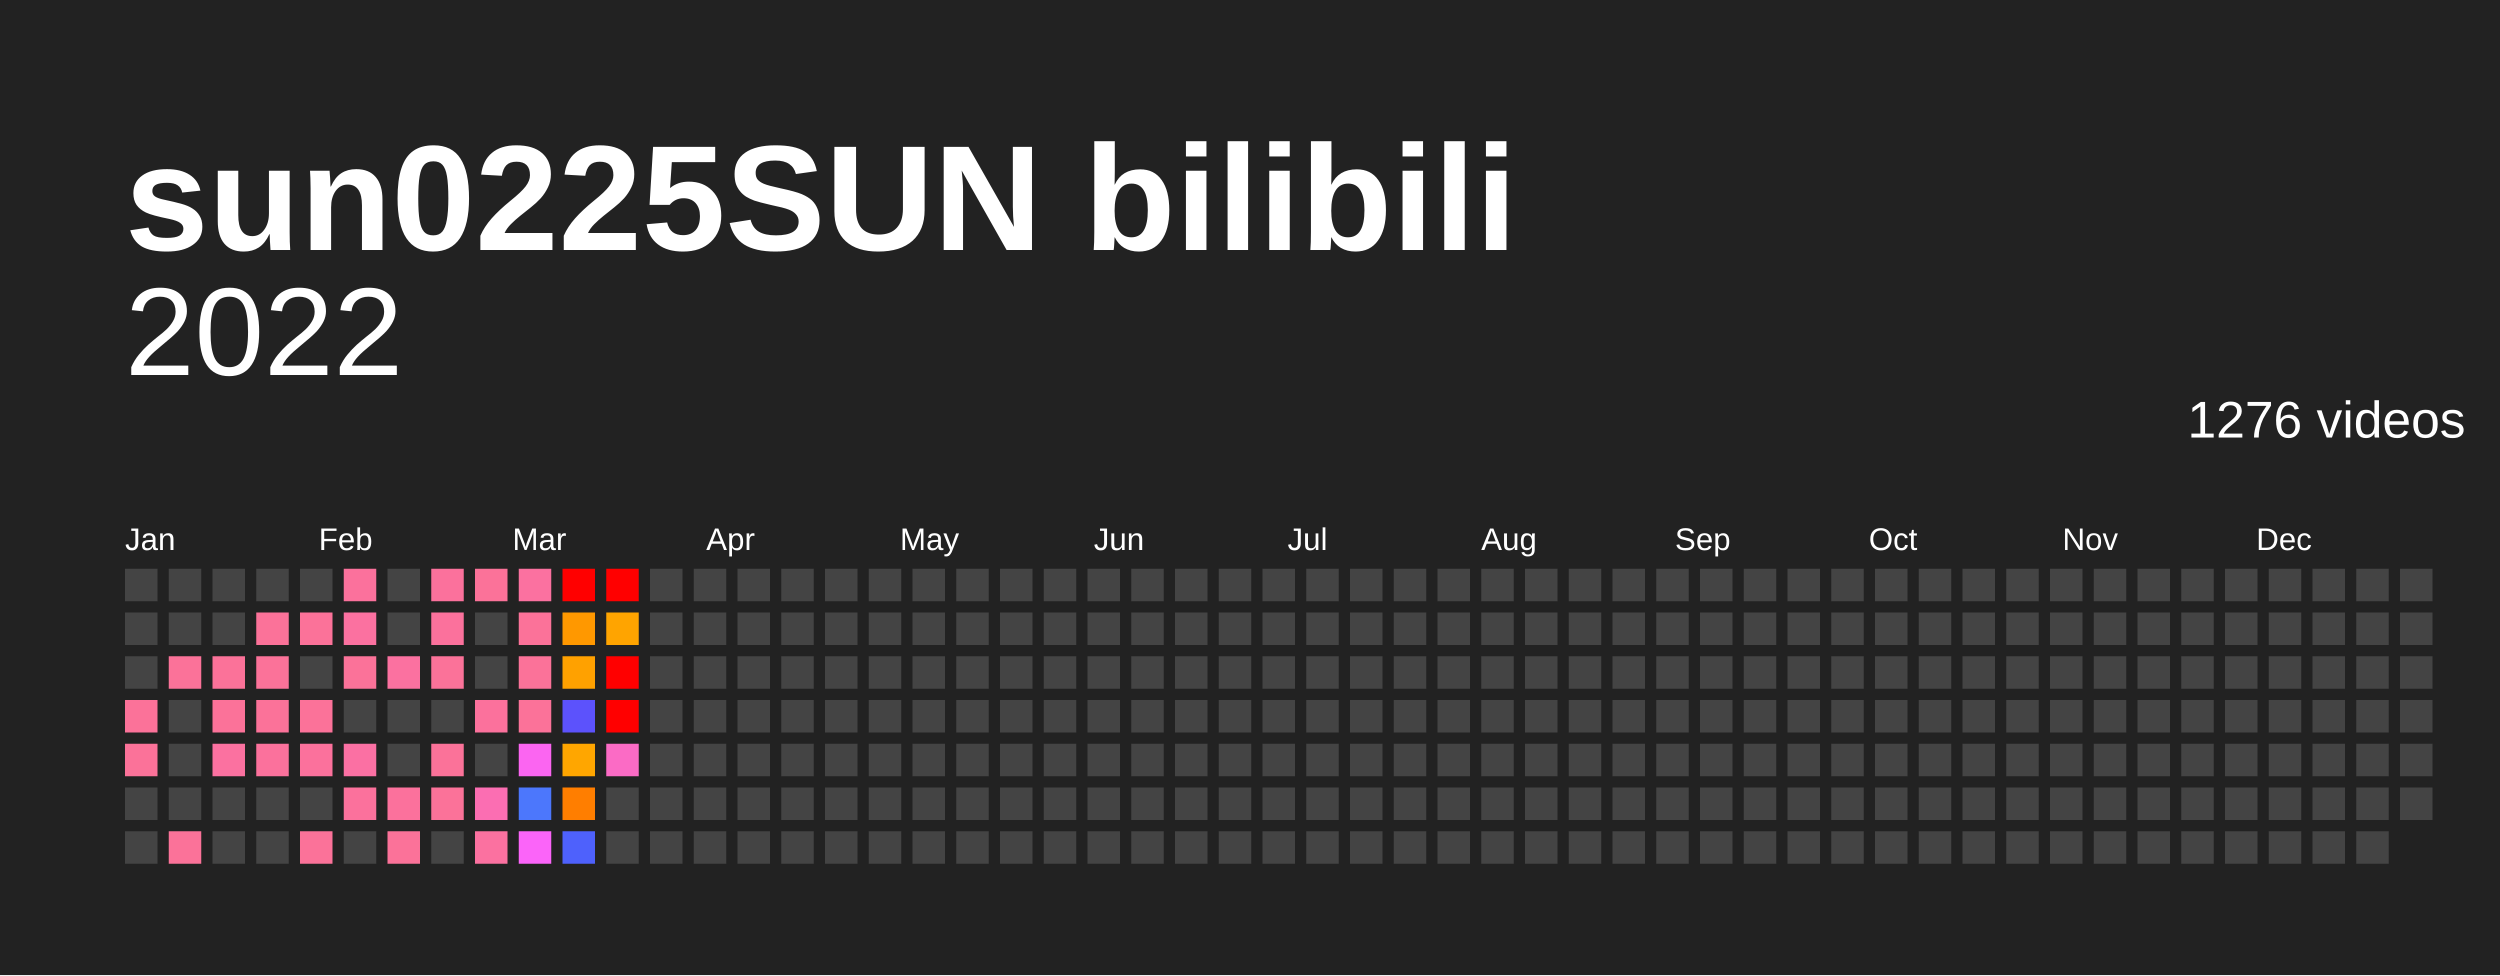
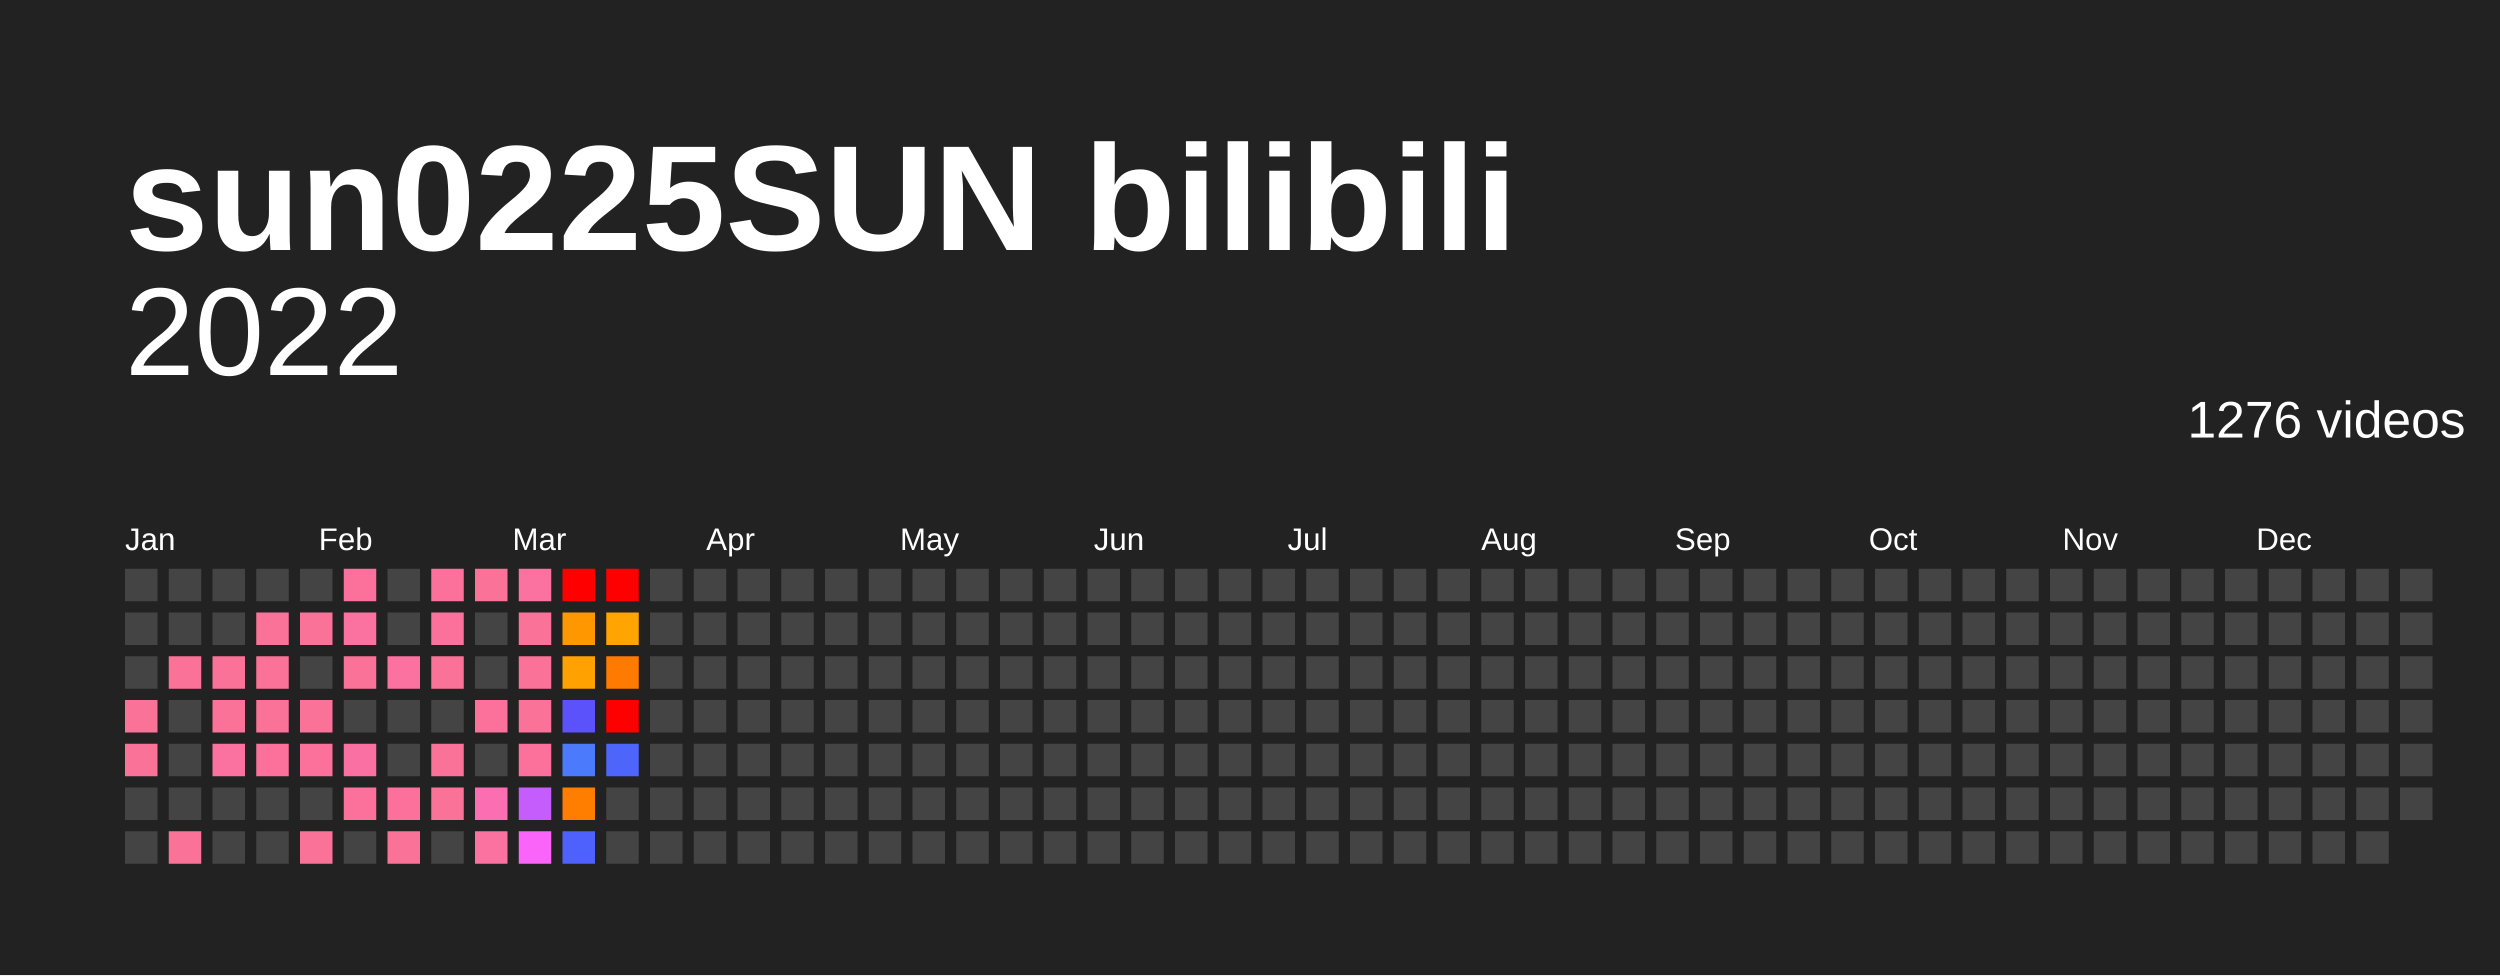
<svg xmlns="http://www.w3.org/2000/svg" baseProfile="full" height="78mm" version="1.1" viewBox="0,0,200,78" width="200mm">
  <defs />
  <rect fill="#222222" height="78" width="200" x="0" y="0" />
  <text fill="#FFFFFF" style="font-size:12px; font-family:Arial; font-weight:bold;" x="10" y="20">sun0225SUN bilibili</text>
  <text alignment-baseline="hanging" fill="#FFFFFF" style="font-size:10.0px; font-family:Arial;" x="10" y="30">2022</text>
  <text alignment-baseline="hanging" fill="#FFFFFF" style="font-size:4.125px; font-family:Arial;" x="175" y="35">1276 videos</text>
  <text fill="#FFFFFF" style="font-size:2.5px; font-family:Arial" x="10.0" y="44">Jan</text>
  <text fill="#FFFFFF" style="font-size:2.5px; font-family:Arial" x="25.5" y="44">Feb</text>
  <text fill="#FFFFFF" style="font-size:2.5px; font-family:Arial" x="41.0" y="44">Mar</text>
  <text fill="#FFFFFF" style="font-size:2.5px; font-family:Arial" x="56.5" y="44">Apr</text>
  <text fill="#FFFFFF" style="font-size:2.5px; font-family:Arial" x="72.0" y="44">May</text>
  <text fill="#FFFFFF" style="font-size:2.5px; font-family:Arial" x="87.5" y="44">Jun</text>
  <text fill="#FFFFFF" style="font-size:2.5px; font-family:Arial" x="103.0" y="44">Jul</text>
  <text fill="#FFFFFF" style="font-size:2.5px; font-family:Arial" x="118.5" y="44">Aug</text>
  <text fill="#FFFFFF" style="font-size:2.5px; font-family:Arial" x="134.0" y="44">Sep</text>
  <text fill="#FFFFFF" style="font-size:2.5px; font-family:Arial" x="149.5" y="44">Oct</text>
  <text fill="#FFFFFF" style="font-size:2.5px; font-family:Arial" x="165.0" y="44">Nov</text>
  <text fill="#FFFFFF" style="font-size:2.5px; font-family:Arial" x="180.5" y="44">Dec</text>
  <rect fill="#444444" height="2.6" width="2.6" x="10.0" y="45.5" />
  <rect fill="#444444" height="2.6" width="2.6" x="10.0" y="49.0" />
  <rect fill="#444444" height="2.6" width="2.6" x="10.0" y="52.5" />
  <rect fill="#fb7299" height="2.6" width="2.6" x="10.0" y="56.0" />
  <rect fill="#fb7299" height="2.6" width="2.6" x="10.0" y="59.5" />
  <rect fill="#444444" height="2.6" width="2.6" x="10.0" y="63.0" />
  <rect fill="#444444" height="2.6" width="2.6" x="10.0" y="66.5" />
  <rect fill="#444444" height="2.6" width="2.6" x="13.5" y="45.5" />
  <rect fill="#444444" height="2.6" width="2.6" x="13.5" y="49.0" />
  <rect fill="#fb7299" height="2.6" width="2.6" x="13.5" y="52.5" />
  <rect fill="#444444" height="2.6" width="2.6" x="13.5" y="56.0" />
  <rect fill="#444444" height="2.6" width="2.6" x="13.5" y="59.5" />
  <rect fill="#444444" height="2.6" width="2.6" x="13.5" y="63.0" />
  <rect fill="#fb7299" height="2.6" width="2.6" x="13.5" y="66.5" />
  <rect fill="#444444" height="2.6" width="2.6" x="17.0" y="45.5" />
  <rect fill="#444444" height="2.6" width="2.6" x="17.0" y="49.0" />
  <rect fill="#fb7299" height="2.6" width="2.6" x="17.0" y="52.5" />
  <rect fill="#fb7299" height="2.6" width="2.6" x="17.0" y="56.0" />
  <rect fill="#fb71a0" height="2.6" width="2.6" x="17.0" y="59.5" />
  <rect fill="#444444" height="2.6" width="2.6" x="17.0" y="63.0" />
  <rect fill="#444444" height="2.6" width="2.6" x="17.0" y="66.5" />
  <rect fill="#444444" height="2.6" width="2.6" x="20.5" y="45.5" />
  <rect fill="#fb7299" height="2.6" width="2.6" x="20.5" y="49.0" />
  <rect fill="#fb7299" height="2.6" width="2.6" x="20.5" y="52.5" />
  <rect fill="#fb7299" height="2.6" width="2.6" x="20.5" y="56.0" />
  <rect fill="#fb719c" height="2.6" width="2.6" x="20.5" y="59.5" />
  <rect fill="#444444" height="2.6" width="2.6" x="20.5" y="63.0" />
  <rect fill="#444444" height="2.6" width="2.6" x="20.5" y="66.5" />
  <rect fill="#444444" height="2.6" width="2.6" x="24.0" y="45.5" />
  <rect fill="#fb7299" height="2.6" width="2.6" x="24.0" y="49.0" />
  <rect fill="#444444" height="2.6" width="2.6" x="24.0" y="52.5" />
  <rect fill="#fb7299" height="2.6" width="2.6" x="24.0" y="56.0" />
  <rect fill="#fb719c" height="2.6" width="2.6" x="24.0" y="59.5" />
  <rect fill="#444444" height="2.6" width="2.6" x="24.0" y="63.0" />
  <rect fill="#fb7299" height="2.6" width="2.6" x="24.0" y="66.5" />
  <rect fill="#fb719c" height="2.6" width="2.6" x="27.5" y="45.5" />
  <rect fill="#fb71a0" height="2.6" width="2.6" x="27.5" y="49.0" />
  <rect fill="#fb7299" height="2.6" width="2.6" x="27.5" y="52.5" />
  <rect fill="#444444" height="2.6" width="2.6" x="27.5" y="56.0" />
  <rect fill="#fb70a3" height="2.6" width="2.6" x="27.5" y="59.5" />
  <rect fill="#fb719c" height="2.6" width="2.6" x="27.5" y="63.0" />
  <rect fill="#444444" height="2.6" width="2.6" x="27.5" y="66.5" />
  <rect fill="#444444" height="2.6" width="2.6" x="31.0" y="45.5" />
  <rect fill="#444444" height="2.6" width="2.6" x="31.0" y="49.0" />
  <rect fill="#fb71a0" height="2.6" width="2.6" x="31.0" y="52.5" />
  <rect fill="#444444" height="2.6" width="2.6" x="31.0" y="56.0" />
  <rect fill="#444444" height="2.6" width="2.6" x="31.0" y="59.5" />
  <rect fill="#fb719c" height="2.6" width="2.6" x="31.0" y="63.0" />
  <rect fill="#fb7299" height="2.6" width="2.6" x="31.0" y="66.5" />
  <rect fill="#fb719c" height="2.6" width="2.6" x="34.5" y="45.5" />
  <rect fill="#fb719c" height="2.6" width="2.6" x="34.5" y="49.0" />
  <rect fill="#fb7299" height="2.6" width="2.6" x="34.5" y="52.5" />
  <rect fill="#444444" height="2.6" width="2.6" x="34.5" y="56.0" />
  <rect fill="#fb7299" height="2.6" width="2.6" x="34.5" y="59.5" />
  <rect fill="#fb7299" height="2.6" width="2.6" x="34.5" y="63.0" />
  <rect fill="#444444" height="2.6" width="2.6" x="34.5" y="66.5" />
  <rect fill="#fb7299" height="2.6" width="2.6" x="38.0" y="45.5" />
  <rect fill="#444444" height="2.6" width="2.6" x="38.0" y="49.0" />
  <rect fill="#444444" height="2.6" width="2.6" x="38.0" y="52.5" />
  <rect fill="#fb719c" height="2.6" width="2.6" x="38.0" y="56.0" />
  <rect fill="#444444" height="2.6" width="2.6" x="38.0" y="59.5" />
  <rect fill="#fb6eb2" height="2.6" width="2.6" x="38.0" y="63.0" />
  <rect fill="#fb71a0" height="2.6" width="2.6" x="38.0" y="66.5" />
  <rect fill="#fb71a0" height="2.6" width="2.6" x="41.5" y="45.5" />
  <rect fill="#fb7299" height="2.6" width="2.6" x="41.5" y="49.0" />
  <rect fill="#fb7299" height="2.6" width="2.6" x="41.5" y="52.5" />
  <rect fill="#fb7299" height="2.6" width="2.6" x="41.5" y="56.0" />
-   <rect fill="#fb65f1" height="2.6" width="2.6" x="41.5" y="59.5" />
-   <rect fill="#4c77fc" height="2.6" width="2.6" x="41.5" y="63.0" />
+   <rect fill="#fb719c" height="2.6" width="2.6" x="41.5" y="59.5" />
+   <rect fill="#c45dfb" height="2.6" width="2.6" x="41.5" y="63.0" />
  <rect fill="#fb64f9" height="2.6" width="2.6" x="41.5" y="66.5" />
  <rect fill="red" height="2.6" width="2.6" x="45.0" y="45.5" />
  <rect fill="#ff9800" height="2.6" width="2.6" x="45.0" y="49.0" />
  <rect fill="#ffa100" height="2.6" width="2.6" x="45.0" y="52.5" />
  <rect fill="#5c52fc" height="2.6" width="2.6" x="45.0" y="56.0" />
-   <rect fill="#ffa600" height="2.6" width="2.6" x="45.0" y="59.5" />
+   <rect fill="#4b7bfc" height="2.6" width="2.6" x="45.0" y="59.5" />
  <rect fill="#ff7e00" height="2.6" width="2.6" x="45.0" y="63.0" />
  <rect fill="#4e61fc" height="2.6" width="2.6" x="45.0" y="66.5" />
  <rect fill="red" height="2.6" width="2.6" x="48.5" y="45.5" />
  <rect fill="#ffa400" height="2.6" width="2.6" x="48.5" y="49.0" />
-   <rect fill="red" height="2.6" width="2.6" x="48.5" y="52.5" />
+   <rect fill="#ff7a00" height="2.6" width="2.6" x="48.5" y="52.5" />
  <rect fill="red" height="2.6" width="2.6" x="48.5" y="56.0" />
-   <rect fill="#fb6bc5" height="2.6" width="2.6" x="48.5" y="59.5" />
+   <rect fill="#4e65fc" height="2.6" width="2.6" x="48.5" y="59.5" />
  <rect fill="#444444" height="2.6" width="2.6" x="48.5" y="63.0" />
  <rect fill="#444444" height="2.6" width="2.6" x="48.5" y="66.5" />
  <rect fill="#444444" height="2.6" width="2.6" x="52.0" y="45.5" />
  <rect fill="#444444" height="2.6" width="2.6" x="52.0" y="49.0" />
  <rect fill="#444444" height="2.6" width="2.6" x="52.0" y="52.5" />
  <rect fill="#444444" height="2.6" width="2.6" x="52.0" y="56.0" />
  <rect fill="#444444" height="2.6" width="2.6" x="52.0" y="59.5" />
  <rect fill="#444444" height="2.6" width="2.6" x="52.0" y="63.0" />
  <rect fill="#444444" height="2.6" width="2.6" x="52.0" y="66.5" />
  <rect fill="#444444" height="2.6" width="2.6" x="55.5" y="45.5" />
  <rect fill="#444444" height="2.6" width="2.6" x="55.5" y="49.0" />
  <rect fill="#444444" height="2.6" width="2.6" x="55.5" y="52.5" />
  <rect fill="#444444" height="2.6" width="2.6" x="55.5" y="56.0" />
  <rect fill="#444444" height="2.6" width="2.6" x="55.5" y="59.5" />
  <rect fill="#444444" height="2.6" width="2.6" x="55.5" y="63.0" />
  <rect fill="#444444" height="2.6" width="2.6" x="55.5" y="66.5" />
  <rect fill="#444444" height="2.6" width="2.6" x="59.0" y="45.5" />
  <rect fill="#444444" height="2.6" width="2.6" x="59.0" y="49.0" />
  <rect fill="#444444" height="2.6" width="2.6" x="59.0" y="52.5" />
  <rect fill="#444444" height="2.6" width="2.6" x="59.0" y="56.0" />
  <rect fill="#444444" height="2.6" width="2.6" x="59.0" y="59.5" />
  <rect fill="#444444" height="2.6" width="2.6" x="59.0" y="63.0" />
  <rect fill="#444444" height="2.6" width="2.6" x="59.0" y="66.5" />
  <rect fill="#444444" height="2.6" width="2.6" x="62.5" y="45.5" />
  <rect fill="#444444" height="2.6" width="2.6" x="62.5" y="49.0" />
  <rect fill="#444444" height="2.6" width="2.6" x="62.5" y="52.5" />
  <rect fill="#444444" height="2.6" width="2.6" x="62.5" y="56.0" />
  <rect fill="#444444" height="2.6" width="2.6" x="62.5" y="59.5" />
  <rect fill="#444444" height="2.6" width="2.6" x="62.5" y="63.0" />
  <rect fill="#444444" height="2.6" width="2.6" x="62.5" y="66.5" />
  <rect fill="#444444" height="2.6" width="2.6" x="66.0" y="45.5" />
  <rect fill="#444444" height="2.6" width="2.6" x="66.0" y="49.0" />
  <rect fill="#444444" height="2.6" width="2.6" x="66.0" y="52.5" />
  <rect fill="#444444" height="2.6" width="2.6" x="66.0" y="56.0" />
  <rect fill="#444444" height="2.6" width="2.6" x="66.0" y="59.5" />
  <rect fill="#444444" height="2.6" width="2.6" x="66.0" y="63.0" />
  <rect fill="#444444" height="2.6" width="2.6" x="66.0" y="66.5" />
  <rect fill="#444444" height="2.6" width="2.6" x="69.5" y="45.5" />
  <rect fill="#444444" height="2.6" width="2.6" x="69.5" y="49.0" />
  <rect fill="#444444" height="2.6" width="2.6" x="69.5" y="52.5" />
  <rect fill="#444444" height="2.6" width="2.6" x="69.5" y="56.0" />
  <rect fill="#444444" height="2.6" width="2.6" x="69.5" y="59.5" />
  <rect fill="#444444" height="2.6" width="2.6" x="69.5" y="63.0" />
  <rect fill="#444444" height="2.6" width="2.6" x="69.5" y="66.5" />
  <rect fill="#444444" height="2.6" width="2.6" x="73.0" y="45.5" />
  <rect fill="#444444" height="2.6" width="2.6" x="73.0" y="49.0" />
  <rect fill="#444444" height="2.6" width="2.6" x="73.0" y="52.5" />
  <rect fill="#444444" height="2.6" width="2.6" x="73.0" y="56.0" />
  <rect fill="#444444" height="2.6" width="2.6" x="73.0" y="59.5" />
  <rect fill="#444444" height="2.6" width="2.6" x="73.0" y="63.0" />
  <rect fill="#444444" height="2.6" width="2.6" x="73.0" y="66.5" />
  <rect fill="#444444" height="2.6" width="2.6" x="76.5" y="45.5" />
  <rect fill="#444444" height="2.6" width="2.6" x="76.5" y="49.0" />
  <rect fill="#444444" height="2.6" width="2.6" x="76.5" y="52.5" />
  <rect fill="#444444" height="2.6" width="2.6" x="76.5" y="56.0" />
  <rect fill="#444444" height="2.6" width="2.6" x="76.5" y="59.5" />
  <rect fill="#444444" height="2.6" width="2.6" x="76.5" y="63.0" />
  <rect fill="#444444" height="2.6" width="2.6" x="76.5" y="66.5" />
  <rect fill="#444444" height="2.6" width="2.6" x="80.0" y="45.5" />
  <rect fill="#444444" height="2.6" width="2.6" x="80.0" y="49.0" />
  <rect fill="#444444" height="2.6" width="2.6" x="80.0" y="52.5" />
  <rect fill="#444444" height="2.6" width="2.6" x="80.0" y="56.0" />
  <rect fill="#444444" height="2.6" width="2.6" x="80.0" y="59.5" />
  <rect fill="#444444" height="2.6" width="2.6" x="80.0" y="63.0" />
  <rect fill="#444444" height="2.6" width="2.6" x="80.0" y="66.5" />
  <rect fill="#444444" height="2.6" width="2.6" x="83.5" y="45.5" />
  <rect fill="#444444" height="2.6" width="2.6" x="83.5" y="49.0" />
  <rect fill="#444444" height="2.6" width="2.6" x="83.5" y="52.5" />
  <rect fill="#444444" height="2.6" width="2.6" x="83.5" y="56.0" />
  <rect fill="#444444" height="2.6" width="2.6" x="83.5" y="59.5" />
  <rect fill="#444444" height="2.6" width="2.6" x="83.5" y="63.0" />
  <rect fill="#444444" height="2.6" width="2.6" x="83.5" y="66.5" />
  <rect fill="#444444" height="2.6" width="2.6" x="87.0" y="45.5" />
  <rect fill="#444444" height="2.6" width="2.6" x="87.0" y="49.0" />
  <rect fill="#444444" height="2.6" width="2.6" x="87.0" y="52.5" />
  <rect fill="#444444" height="2.6" width="2.6" x="87.0" y="56.0" />
  <rect fill="#444444" height="2.6" width="2.6" x="87.0" y="59.5" />
  <rect fill="#444444" height="2.6" width="2.6" x="87.0" y="63.0" />
  <rect fill="#444444" height="2.6" width="2.6" x="87.0" y="66.5" />
  <rect fill="#444444" height="2.6" width="2.6" x="90.5" y="45.5" />
  <rect fill="#444444" height="2.6" width="2.6" x="90.5" y="49.0" />
  <rect fill="#444444" height="2.6" width="2.6" x="90.5" y="52.5" />
  <rect fill="#444444" height="2.6" width="2.6" x="90.5" y="56.0" />
  <rect fill="#444444" height="2.6" width="2.6" x="90.5" y="59.5" />
  <rect fill="#444444" height="2.6" width="2.6" x="90.5" y="63.0" />
  <rect fill="#444444" height="2.6" width="2.6" x="90.5" y="66.5" />
  <rect fill="#444444" height="2.6" width="2.6" x="94.0" y="45.5" />
  <rect fill="#444444" height="2.6" width="2.6" x="94.0" y="49.0" />
  <rect fill="#444444" height="2.6" width="2.6" x="94.0" y="52.5" />
  <rect fill="#444444" height="2.6" width="2.6" x="94.0" y="56.0" />
  <rect fill="#444444" height="2.6" width="2.6" x="94.0" y="59.5" />
  <rect fill="#444444" height="2.6" width="2.6" x="94.0" y="63.0" />
  <rect fill="#444444" height="2.6" width="2.6" x="94.0" y="66.5" />
  <rect fill="#444444" height="2.6" width="2.6" x="97.5" y="45.5" />
  <rect fill="#444444" height="2.6" width="2.6" x="97.5" y="49.0" />
  <rect fill="#444444" height="2.6" width="2.6" x="97.5" y="52.5" />
  <rect fill="#444444" height="2.6" width="2.6" x="97.5" y="56.0" />
  <rect fill="#444444" height="2.6" width="2.6" x="97.5" y="59.5" />
  <rect fill="#444444" height="2.6" width="2.6" x="97.5" y="63.0" />
  <rect fill="#444444" height="2.6" width="2.6" x="97.5" y="66.5" />
  <rect fill="#444444" height="2.6" width="2.6" x="101.0" y="45.5" />
  <rect fill="#444444" height="2.6" width="2.6" x="101.0" y="49.0" />
  <rect fill="#444444" height="2.6" width="2.6" x="101.0" y="52.5" />
  <rect fill="#444444" height="2.6" width="2.6" x="101.0" y="56.0" />
  <rect fill="#444444" height="2.6" width="2.6" x="101.0" y="59.5" />
  <rect fill="#444444" height="2.6" width="2.6" x="101.0" y="63.0" />
  <rect fill="#444444" height="2.6" width="2.6" x="101.0" y="66.5" />
  <rect fill="#444444" height="2.6" width="2.6" x="104.5" y="45.5" />
  <rect fill="#444444" height="2.6" width="2.6" x="104.5" y="49.0" />
  <rect fill="#444444" height="2.6" width="2.6" x="104.5" y="52.5" />
  <rect fill="#444444" height="2.6" width="2.6" x="104.5" y="56.0" />
  <rect fill="#444444" height="2.6" width="2.6" x="104.5" y="59.5" />
  <rect fill="#444444" height="2.6" width="2.6" x="104.5" y="63.0" />
  <rect fill="#444444" height="2.6" width="2.6" x="104.5" y="66.5" />
  <rect fill="#444444" height="2.6" width="2.6" x="108.0" y="45.5" />
  <rect fill="#444444" height="2.6" width="2.6" x="108.0" y="49.0" />
  <rect fill="#444444" height="2.6" width="2.6" x="108.0" y="52.5" />
  <rect fill="#444444" height="2.6" width="2.6" x="108.0" y="56.0" />
  <rect fill="#444444" height="2.6" width="2.6" x="108.0" y="59.5" />
  <rect fill="#444444" height="2.6" width="2.6" x="108.0" y="63.0" />
  <rect fill="#444444" height="2.6" width="2.6" x="108.0" y="66.5" />
  <rect fill="#444444" height="2.6" width="2.6" x="111.5" y="45.5" />
  <rect fill="#444444" height="2.6" width="2.6" x="111.5" y="49.0" />
  <rect fill="#444444" height="2.6" width="2.6" x="111.5" y="52.5" />
  <rect fill="#444444" height="2.6" width="2.6" x="111.5" y="56.0" />
  <rect fill="#444444" height="2.6" width="2.6" x="111.5" y="59.5" />
  <rect fill="#444444" height="2.6" width="2.6" x="111.5" y="63.0" />
  <rect fill="#444444" height="2.6" width="2.6" x="111.5" y="66.5" />
  <rect fill="#444444" height="2.6" width="2.6" x="115.0" y="45.5" />
  <rect fill="#444444" height="2.6" width="2.6" x="115.0" y="49.0" />
  <rect fill="#444444" height="2.6" width="2.6" x="115.0" y="52.5" />
  <rect fill="#444444" height="2.6" width="2.6" x="115.0" y="56.0" />
  <rect fill="#444444" height="2.6" width="2.6" x="115.0" y="59.5" />
  <rect fill="#444444" height="2.6" width="2.6" x="115.0" y="63.0" />
  <rect fill="#444444" height="2.6" width="2.6" x="115.0" y="66.5" />
  <rect fill="#444444" height="2.6" width="2.6" x="118.5" y="45.5" />
  <rect fill="#444444" height="2.6" width="2.6" x="118.5" y="49.0" />
  <rect fill="#444444" height="2.6" width="2.6" x="118.5" y="52.5" />
  <rect fill="#444444" height="2.6" width="2.6" x="118.5" y="56.0" />
  <rect fill="#444444" height="2.6" width="2.6" x="118.5" y="59.5" />
  <rect fill="#444444" height="2.6" width="2.6" x="118.5" y="63.0" />
  <rect fill="#444444" height="2.6" width="2.6" x="118.5" y="66.5" />
  <rect fill="#444444" height="2.6" width="2.6" x="122.0" y="45.5" />
  <rect fill="#444444" height="2.6" width="2.6" x="122.0" y="49.0" />
  <rect fill="#444444" height="2.6" width="2.6" x="122.0" y="52.5" />
  <rect fill="#444444" height="2.6" width="2.6" x="122.0" y="56.0" />
  <rect fill="#444444" height="2.6" width="2.6" x="122.0" y="59.5" />
  <rect fill="#444444" height="2.6" width="2.6" x="122.0" y="63.0" />
  <rect fill="#444444" height="2.6" width="2.6" x="122.0" y="66.5" />
  <rect fill="#444444" height="2.6" width="2.6" x="125.5" y="45.5" />
  <rect fill="#444444" height="2.6" width="2.6" x="125.5" y="49.0" />
  <rect fill="#444444" height="2.6" width="2.6" x="125.5" y="52.5" />
  <rect fill="#444444" height="2.6" width="2.6" x="125.5" y="56.0" />
  <rect fill="#444444" height="2.6" width="2.6" x="125.5" y="59.5" />
  <rect fill="#444444" height="2.6" width="2.6" x="125.5" y="63.0" />
  <rect fill="#444444" height="2.6" width="2.6" x="125.5" y="66.5" />
  <rect fill="#444444" height="2.6" width="2.6" x="129.0" y="45.5" />
  <rect fill="#444444" height="2.6" width="2.6" x="129.0" y="49.0" />
  <rect fill="#444444" height="2.6" width="2.6" x="129.0" y="52.5" />
  <rect fill="#444444" height="2.6" width="2.6" x="129.0" y="56.0" />
  <rect fill="#444444" height="2.6" width="2.6" x="129.0" y="59.5" />
  <rect fill="#444444" height="2.6" width="2.6" x="129.0" y="63.0" />
  <rect fill="#444444" height="2.6" width="2.6" x="129.0" y="66.5" />
  <rect fill="#444444" height="2.6" width="2.6" x="132.5" y="45.5" />
  <rect fill="#444444" height="2.6" width="2.6" x="132.5" y="49.0" />
  <rect fill="#444444" height="2.6" width="2.6" x="132.5" y="52.5" />
  <rect fill="#444444" height="2.6" width="2.6" x="132.5" y="56.0" />
  <rect fill="#444444" height="2.6" width="2.6" x="132.5" y="59.5" />
  <rect fill="#444444" height="2.6" width="2.6" x="132.5" y="63.0" />
  <rect fill="#444444" height="2.6" width="2.6" x="132.5" y="66.5" />
  <rect fill="#444444" height="2.6" width="2.6" x="136.0" y="45.5" />
  <rect fill="#444444" height="2.6" width="2.6" x="136.0" y="49.0" />
  <rect fill="#444444" height="2.6" width="2.6" x="136.0" y="52.5" />
  <rect fill="#444444" height="2.6" width="2.6" x="136.0" y="56.0" />
  <rect fill="#444444" height="2.6" width="2.6" x="136.0" y="59.5" />
  <rect fill="#444444" height="2.6" width="2.6" x="136.0" y="63.0" />
  <rect fill="#444444" height="2.6" width="2.6" x="136.0" y="66.5" />
  <rect fill="#444444" height="2.6" width="2.6" x="139.5" y="45.5" />
  <rect fill="#444444" height="2.6" width="2.6" x="139.5" y="49.0" />
  <rect fill="#444444" height="2.6" width="2.6" x="139.5" y="52.5" />
  <rect fill="#444444" height="2.6" width="2.6" x="139.5" y="56.0" />
  <rect fill="#444444" height="2.6" width="2.6" x="139.5" y="59.5" />
  <rect fill="#444444" height="2.6" width="2.6" x="139.5" y="63.0" />
  <rect fill="#444444" height="2.6" width="2.6" x="139.5" y="66.5" />
  <rect fill="#444444" height="2.6" width="2.6" x="143.0" y="45.5" />
  <rect fill="#444444" height="2.6" width="2.6" x="143.0" y="49.0" />
  <rect fill="#444444" height="2.6" width="2.6" x="143.0" y="52.5" />
  <rect fill="#444444" height="2.6" width="2.6" x="143.0" y="56.0" />
  <rect fill="#444444" height="2.6" width="2.6" x="143.0" y="59.5" />
  <rect fill="#444444" height="2.6" width="2.6" x="143.0" y="63.0" />
  <rect fill="#444444" height="2.6" width="2.6" x="143.0" y="66.5" />
  <rect fill="#444444" height="2.6" width="2.6" x="146.5" y="45.5" />
  <rect fill="#444444" height="2.6" width="2.6" x="146.5" y="49.0" />
  <rect fill="#444444" height="2.6" width="2.6" x="146.5" y="52.5" />
  <rect fill="#444444" height="2.6" width="2.6" x="146.5" y="56.0" />
  <rect fill="#444444" height="2.6" width="2.6" x="146.5" y="59.5" />
  <rect fill="#444444" height="2.6" width="2.6" x="146.5" y="63.0" />
  <rect fill="#444444" height="2.6" width="2.6" x="146.5" y="66.5" />
  <rect fill="#444444" height="2.6" width="2.6" x="150.0" y="45.5" />
  <rect fill="#444444" height="2.6" width="2.6" x="150.0" y="49.0" />
  <rect fill="#444444" height="2.6" width="2.6" x="150.0" y="52.5" />
  <rect fill="#444444" height="2.6" width="2.6" x="150.0" y="56.0" />
  <rect fill="#444444" height="2.6" width="2.6" x="150.0" y="59.5" />
  <rect fill="#444444" height="2.6" width="2.6" x="150.0" y="63.0" />
  <rect fill="#444444" height="2.6" width="2.6" x="150.0" y="66.5" />
  <rect fill="#444444" height="2.6" width="2.6" x="153.5" y="45.5" />
  <rect fill="#444444" height="2.6" width="2.6" x="153.5" y="49.0" />
  <rect fill="#444444" height="2.6" width="2.6" x="153.5" y="52.5" />
  <rect fill="#444444" height="2.6" width="2.6" x="153.5" y="56.0" />
  <rect fill="#444444" height="2.6" width="2.6" x="153.5" y="59.5" />
  <rect fill="#444444" height="2.6" width="2.6" x="153.5" y="63.0" />
  <rect fill="#444444" height="2.6" width="2.6" x="153.5" y="66.5" />
  <rect fill="#444444" height="2.6" width="2.6" x="157.0" y="45.5" />
  <rect fill="#444444" height="2.6" width="2.6" x="157.0" y="49.0" />
  <rect fill="#444444" height="2.6" width="2.6" x="157.0" y="52.5" />
  <rect fill="#444444" height="2.6" width="2.6" x="157.0" y="56.0" />
  <rect fill="#444444" height="2.6" width="2.6" x="157.0" y="59.5" />
  <rect fill="#444444" height="2.6" width="2.6" x="157.0" y="63.0" />
  <rect fill="#444444" height="2.6" width="2.6" x="157.0" y="66.5" />
  <rect fill="#444444" height="2.6" width="2.6" x="160.5" y="45.5" />
  <rect fill="#444444" height="2.6" width="2.6" x="160.5" y="49.0" />
  <rect fill="#444444" height="2.6" width="2.6" x="160.5" y="52.5" />
  <rect fill="#444444" height="2.6" width="2.6" x="160.5" y="56.0" />
  <rect fill="#444444" height="2.6" width="2.6" x="160.5" y="59.5" />
  <rect fill="#444444" height="2.6" width="2.6" x="160.5" y="63.0" />
  <rect fill="#444444" height="2.6" width="2.6" x="160.5" y="66.5" />
  <rect fill="#444444" height="2.6" width="2.6" x="164.0" y="45.5" />
  <rect fill="#444444" height="2.6" width="2.6" x="164.0" y="49.0" />
  <rect fill="#444444" height="2.6" width="2.6" x="164.0" y="52.5" />
  <rect fill="#444444" height="2.6" width="2.6" x="164.0" y="56.0" />
  <rect fill="#444444" height="2.6" width="2.6" x="164.0" y="59.5" />
  <rect fill="#444444" height="2.6" width="2.6" x="164.0" y="63.0" />
  <rect fill="#444444" height="2.6" width="2.6" x="164.0" y="66.5" />
  <rect fill="#444444" height="2.6" width="2.6" x="167.5" y="45.5" />
  <rect fill="#444444" height="2.6" width="2.6" x="167.5" y="49.0" />
  <rect fill="#444444" height="2.6" width="2.6" x="167.5" y="52.5" />
  <rect fill="#444444" height="2.6" width="2.6" x="167.5" y="56.0" />
  <rect fill="#444444" height="2.6" width="2.6" x="167.5" y="59.5" />
  <rect fill="#444444" height="2.6" width="2.6" x="167.5" y="63.0" />
  <rect fill="#444444" height="2.6" width="2.6" x="167.5" y="66.5" />
  <rect fill="#444444" height="2.6" width="2.6" x="171.0" y="45.5" />
  <rect fill="#444444" height="2.6" width="2.6" x="171.0" y="49.0" />
  <rect fill="#444444" height="2.6" width="2.6" x="171.0" y="52.5" />
  <rect fill="#444444" height="2.6" width="2.6" x="171.0" y="56.0" />
  <rect fill="#444444" height="2.6" width="2.6" x="171.0" y="59.5" />
  <rect fill="#444444" height="2.6" width="2.6" x="171.0" y="63.0" />
  <rect fill="#444444" height="2.6" width="2.6" x="171.0" y="66.5" />
  <rect fill="#444444" height="2.6" width="2.6" x="174.5" y="45.5" />
  <rect fill="#444444" height="2.6" width="2.6" x="174.5" y="49.0" />
  <rect fill="#444444" height="2.6" width="2.6" x="174.5" y="52.5" />
  <rect fill="#444444" height="2.6" width="2.6" x="174.5" y="56.0" />
  <rect fill="#444444" height="2.6" width="2.6" x="174.5" y="59.5" />
  <rect fill="#444444" height="2.6" width="2.6" x="174.5" y="63.0" />
  <rect fill="#444444" height="2.6" width="2.6" x="174.5" y="66.5" />
  <rect fill="#444444" height="2.6" width="2.6" x="178.0" y="45.5" />
  <rect fill="#444444" height="2.6" width="2.6" x="178.0" y="49.0" />
  <rect fill="#444444" height="2.6" width="2.6" x="178.0" y="52.5" />
  <rect fill="#444444" height="2.6" width="2.6" x="178.0" y="56.0" />
  <rect fill="#444444" height="2.6" width="2.6" x="178.0" y="59.5" />
  <rect fill="#444444" height="2.6" width="2.6" x="178.0" y="63.0" />
  <rect fill="#444444" height="2.6" width="2.6" x="178.0" y="66.5" />
  <rect fill="#444444" height="2.6" width="2.6" x="181.5" y="45.5" />
  <rect fill="#444444" height="2.6" width="2.6" x="181.5" y="49.0" />
  <rect fill="#444444" height="2.6" width="2.6" x="181.5" y="52.5" />
  <rect fill="#444444" height="2.6" width="2.6" x="181.5" y="56.0" />
  <rect fill="#444444" height="2.6" width="2.6" x="181.5" y="59.5" />
  <rect fill="#444444" height="2.6" width="2.6" x="181.5" y="63.0" />
  <rect fill="#444444" height="2.6" width="2.6" x="181.5" y="66.5" />
  <rect fill="#444444" height="2.6" width="2.6" x="185.0" y="45.5" />
  <rect fill="#444444" height="2.6" width="2.6" x="185.0" y="49.0" />
  <rect fill="#444444" height="2.6" width="2.6" x="185.0" y="52.5" />
  <rect fill="#444444" height="2.6" width="2.6" x="185.0" y="56.0" />
  <rect fill="#444444" height="2.6" width="2.6" x="185.0" y="59.5" />
  <rect fill="#444444" height="2.6" width="2.6" x="185.0" y="63.0" />
  <rect fill="#444444" height="2.6" width="2.6" x="185.0" y="66.5" />
  <rect fill="#444444" height="2.6" width="2.6" x="188.5" y="45.5" />
  <rect fill="#444444" height="2.6" width="2.6" x="188.5" y="49.0" />
  <rect fill="#444444" height="2.6" width="2.6" x="188.5" y="52.5" />
  <rect fill="#444444" height="2.6" width="2.6" x="188.5" y="56.0" />
  <rect fill="#444444" height="2.6" width="2.6" x="188.5" y="59.5" />
  <rect fill="#444444" height="2.6" width="2.6" x="188.5" y="63.0" />
  <rect fill="#444444" height="2.6" width="2.6" x="188.5" y="66.5" />
  <rect fill="#444444" height="2.6" width="2.6" x="192.0" y="45.5" />
  <rect fill="#444444" height="2.6" width="2.6" x="192.0" y="49.0" />
  <rect fill="#444444" height="2.6" width="2.6" x="192.0" y="52.5" />
  <rect fill="#444444" height="2.6" width="2.6" x="192.0" y="56.0" />
  <rect fill="#444444" height="2.6" width="2.6" x="192.0" y="59.5" />
  <rect fill="#444444" height="2.6" width="2.6" x="192.0" y="63.0" />
</svg>
